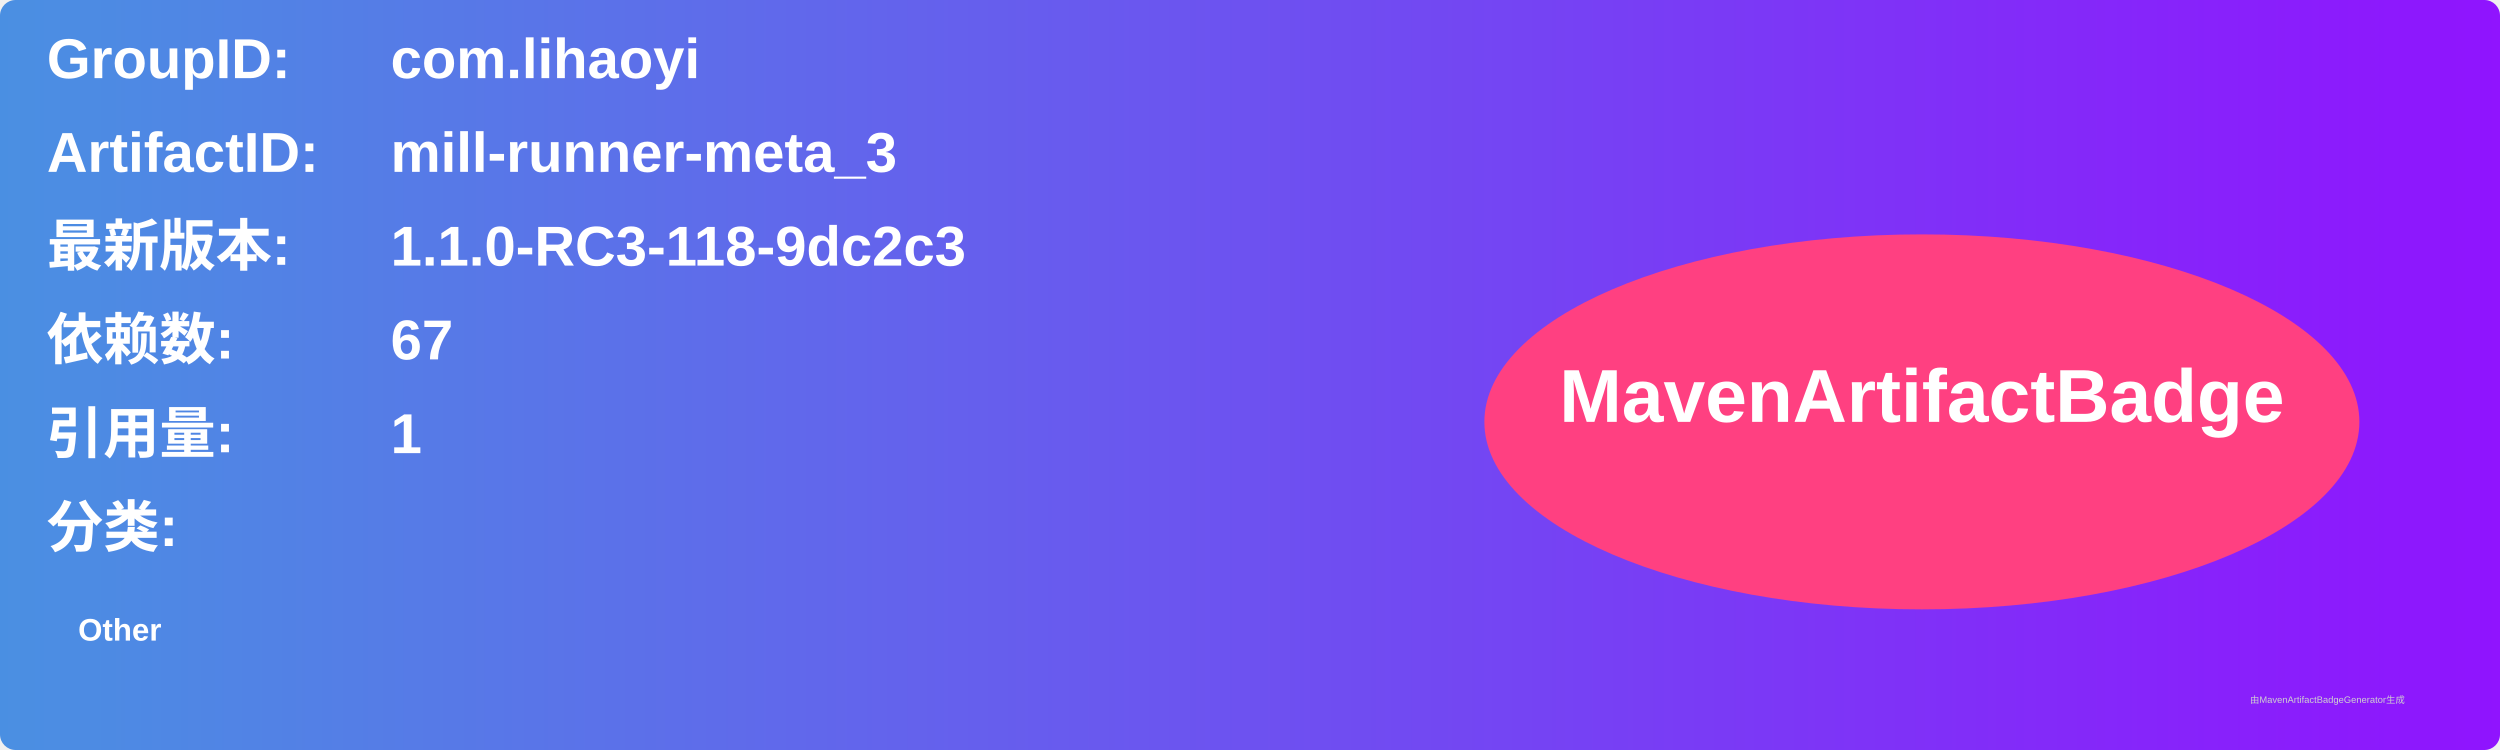
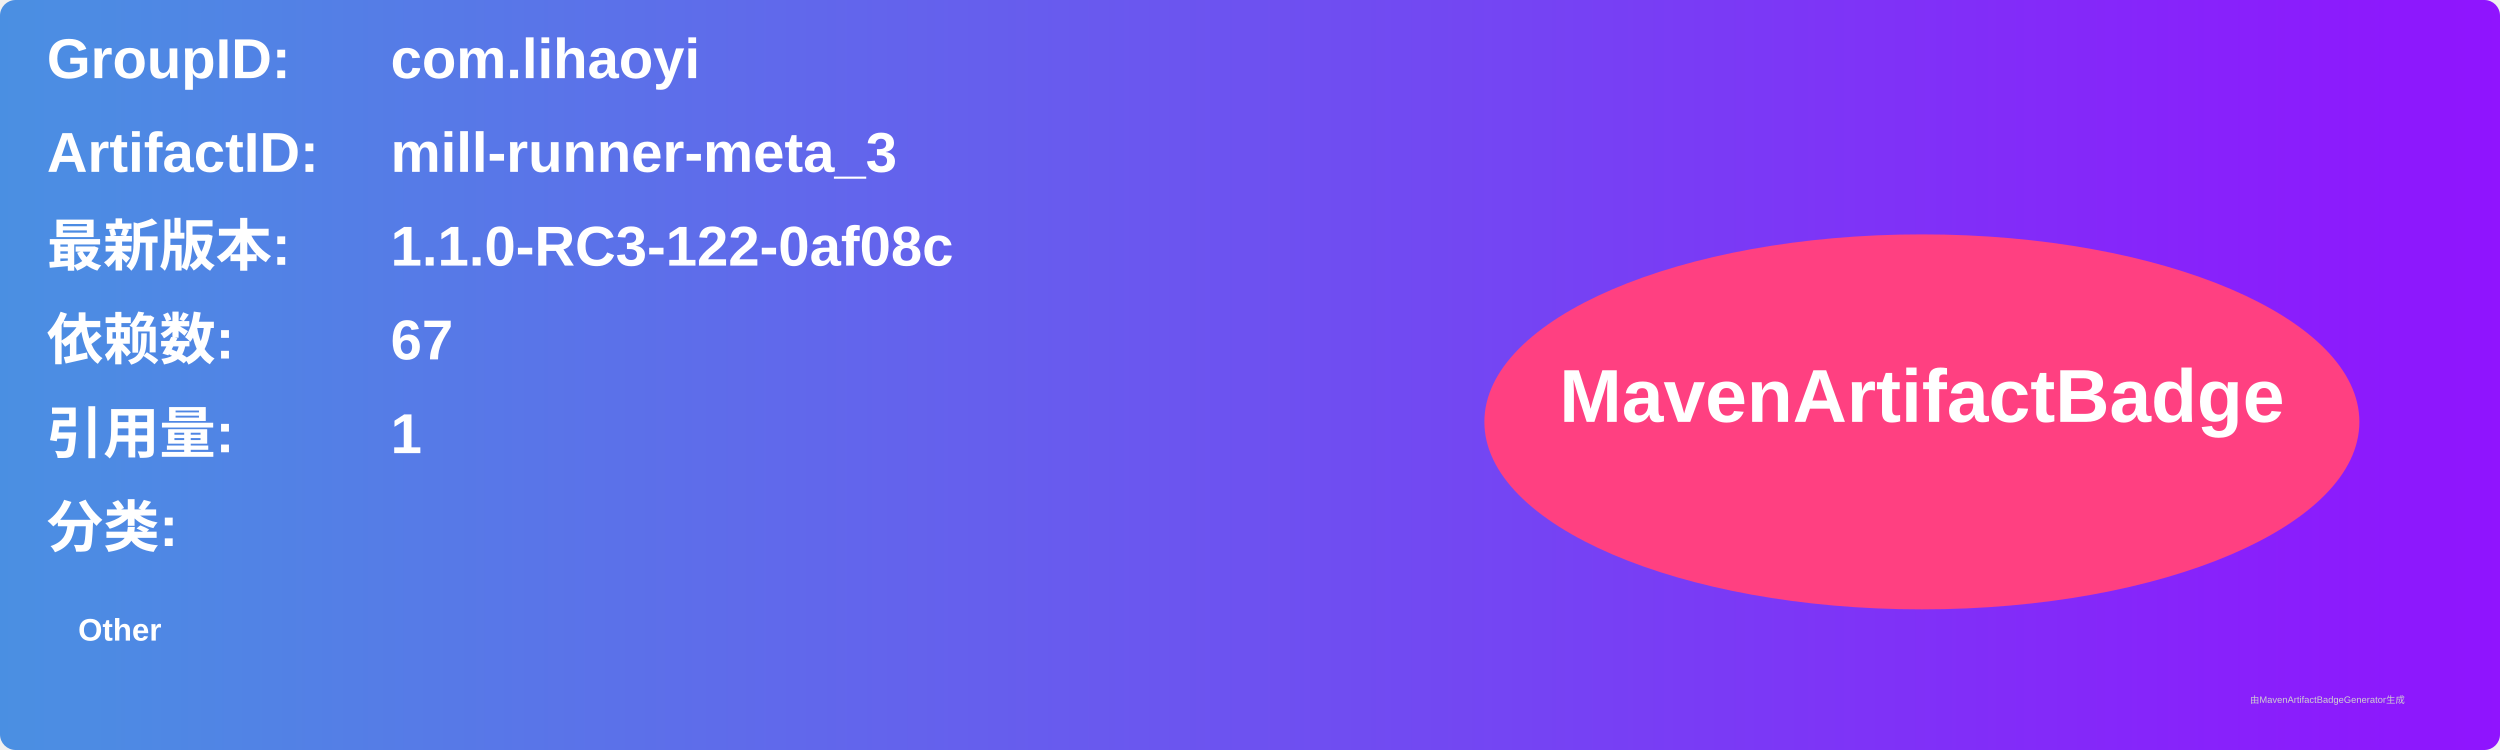
<svg xmlns="http://www.w3.org/2000/svg" width="800" height="240" viewBox="0 0 800 240">
  <linearGradient id="grad" x1="0%" y1="0%" x2="100%" y2="0%">
    <stop offset="0%" stop-color="#4a90e2" />
    <stop offset="100%" stop-color="#9013fe" />
  </linearGradient>
  <rect width="100%" height="100%" rx="5" ry="5" fill="url(#grad)" />
  <g transform="translate(15, 15)">
    <text x="0" y="10" font-family="Arial" font-size="18" fill="white" font-weight="bold" width="260">GroupID:</text>
    <text x="110" y="10" font-family="Arial" font-size="18" fill="white" font-weight="bold" width="460">com.lihaoyi</text>
    <text x="0" y="40" font-family="Arial" font-size="18" fill="white" font-weight="bold" width="260">ArtifactID:</text>
    <text x="110" y="40" font-family="Arial" font-size="18" fill="white" font-weight="bold" width="460">mill-runner-meta_3</text>
    <text x="0" y="70" font-family="Arial" font-size="18" fill="white" font-weight="bold">最新版本:</text>
    <text x="110" y="70" font-family="Arial" font-size="18" fill="white" font-weight="bold">
-       <tspan font-weight="bold">1.1.0-RC3-118-9dc2c3</tspan>
+       <tspan font-weight="bold">1.1.0-RC3-122-0af08c</tspan>
    </text>
    <text x="0" y="100" font-family="Arial" font-size="18" fill="white" font-weight="bold">依赖数: </text>
    <text x="110" y="100" font-family="Arial" font-size="18" fill="white">
      <tspan font-weight="bold">67</tspan>
    </text>
    <text x="0" y="130" font-family="Arial" font-size="18" fill="white" font-weight="bold">引用量: </text>
    <text x="110" y="130" font-family="Arial" font-size="18" fill="white">
      <tspan font-weight="bold">1</tspan>
    </text>
    <text x="0" y="160" font-family="Arial" font-size="18" fill="white" font-weight="bold">分类:</text>
    <text x="10" y="190" font-family="Arial" font-size="10" fill="white">
      <tspan font-weight="bold">Other</tspan>
    </text>
    <ellipse cx="600" cy="120" rx="140" ry="60" fill="#ff4081" />
    <text x="600" y="120" text-anchor="middle" font-family="Arial" font-size="24" fill="white" font-weight="bold">MavenArtifactBadge</text>
  </g>
  <text x="720" y="225" font-family="Arial" font-size="3" fill="#d0d0d0">由MavenArtifactBadgeGenerator生成</text>
</svg>
